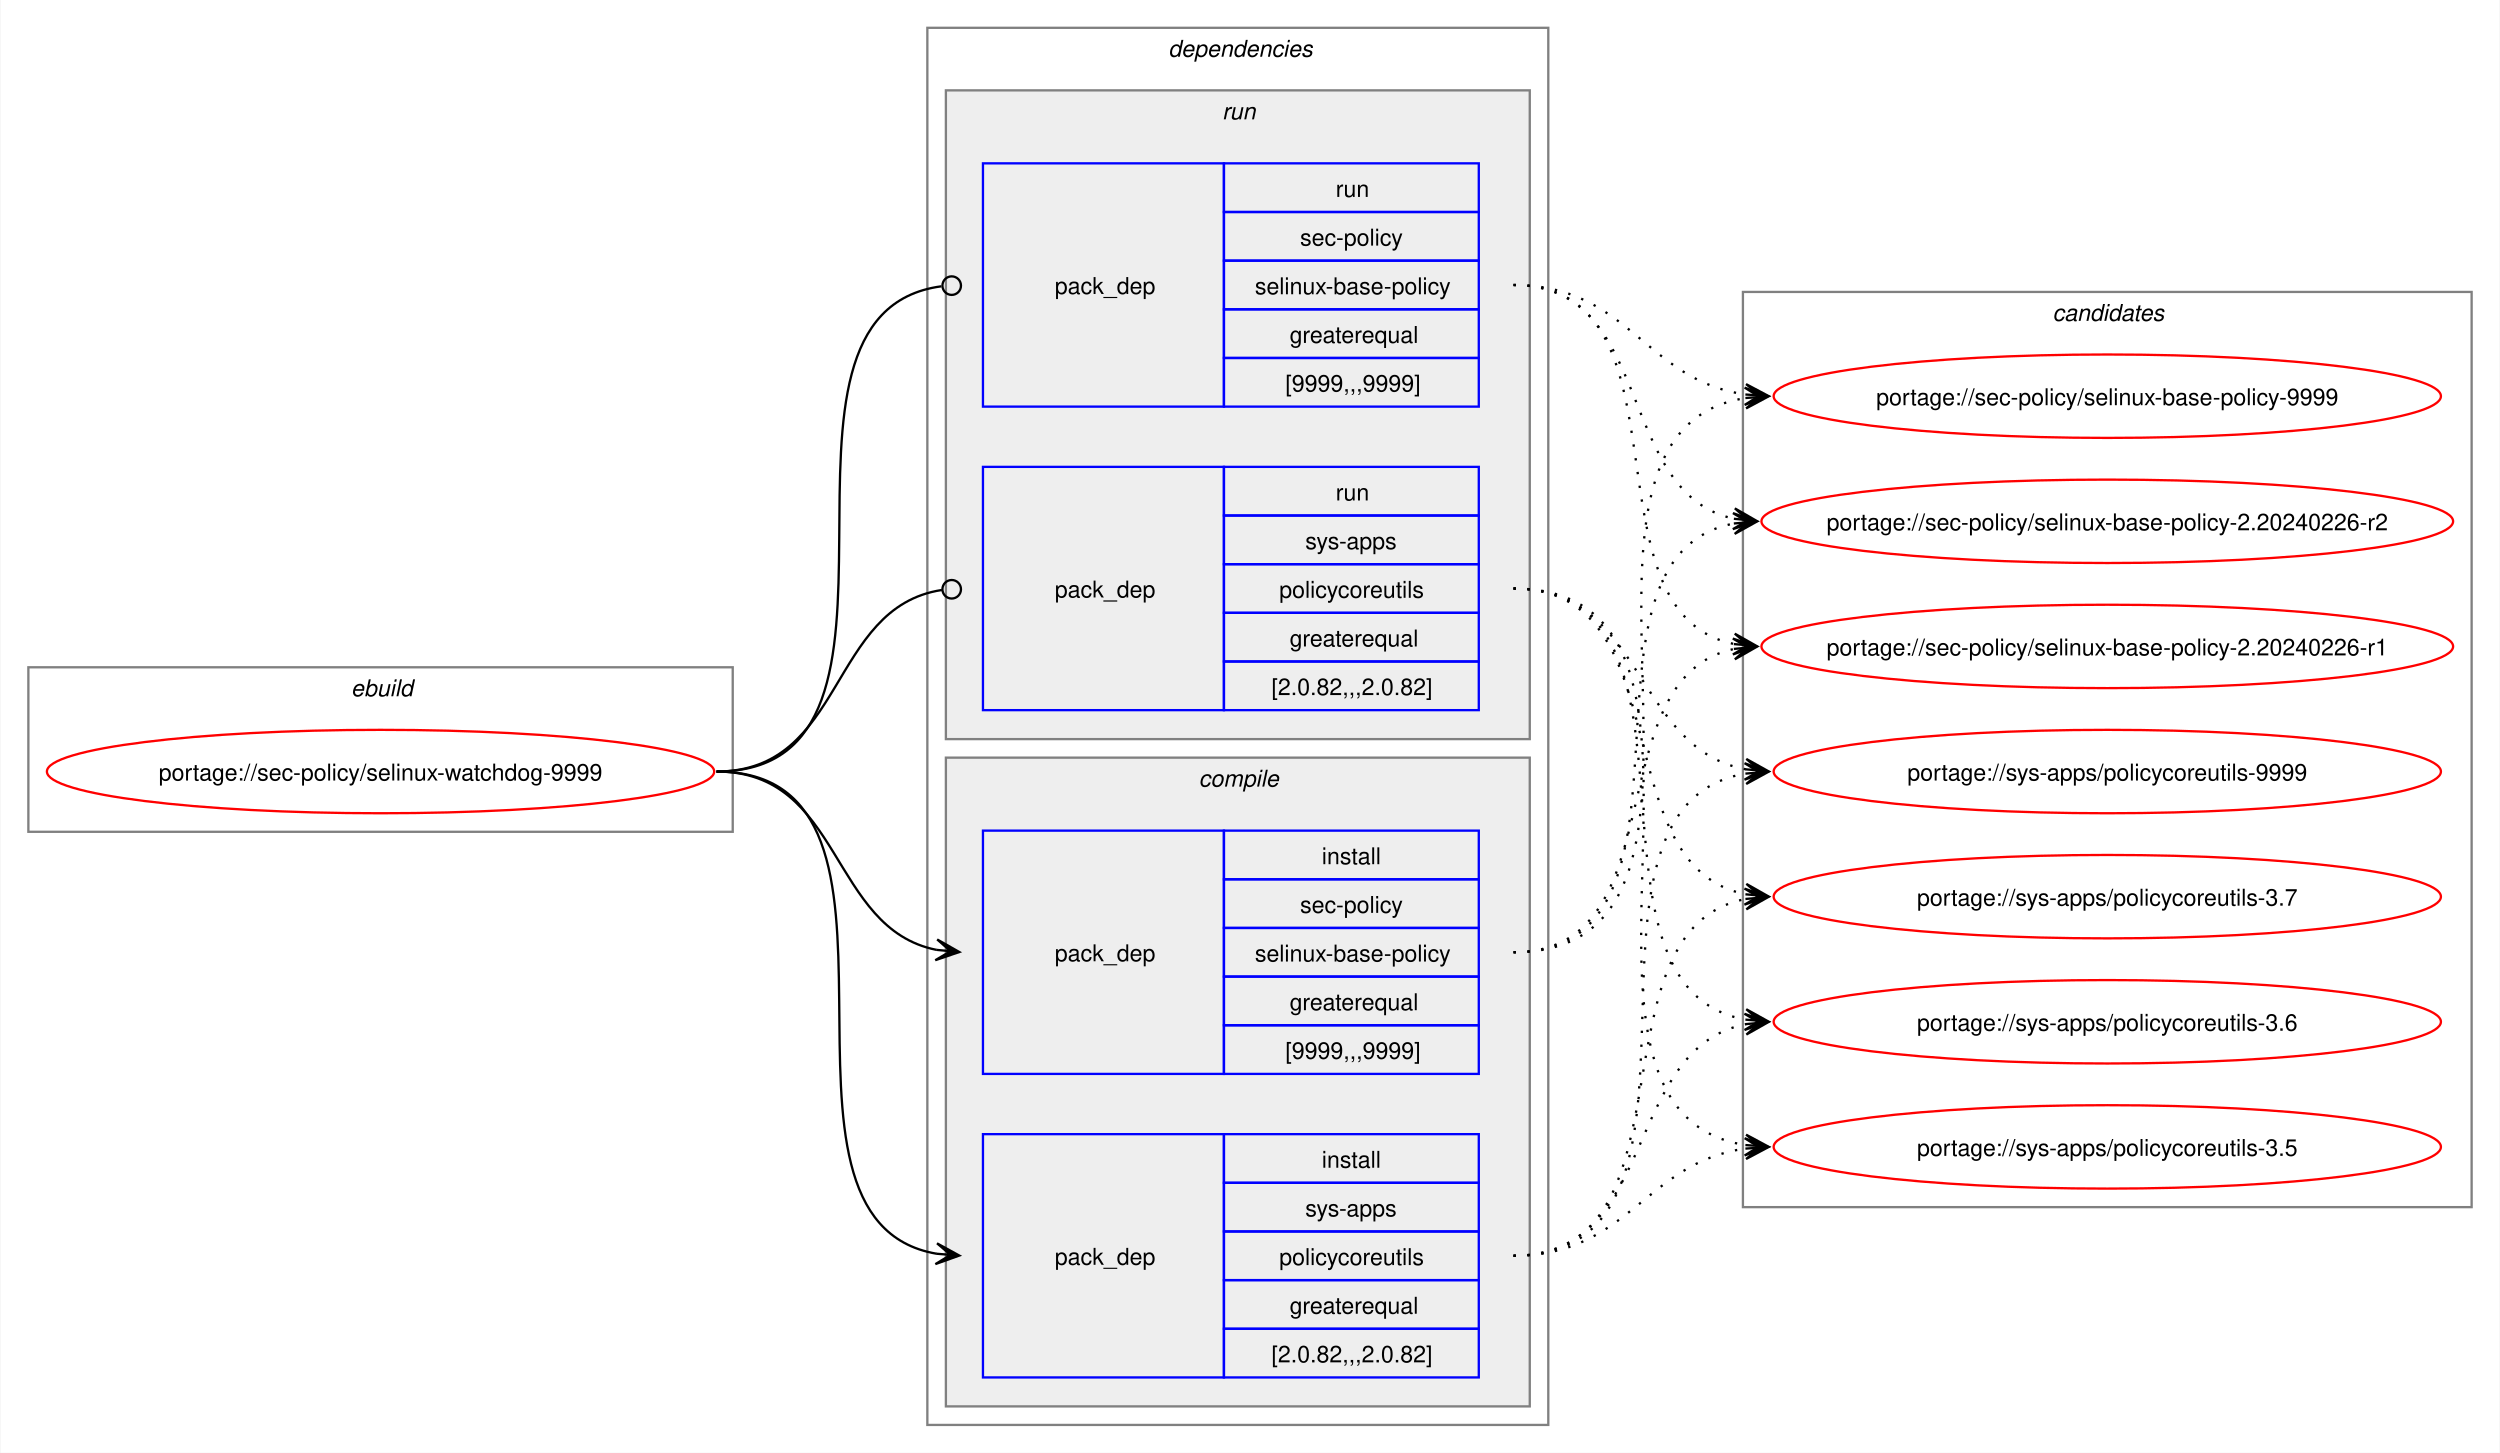
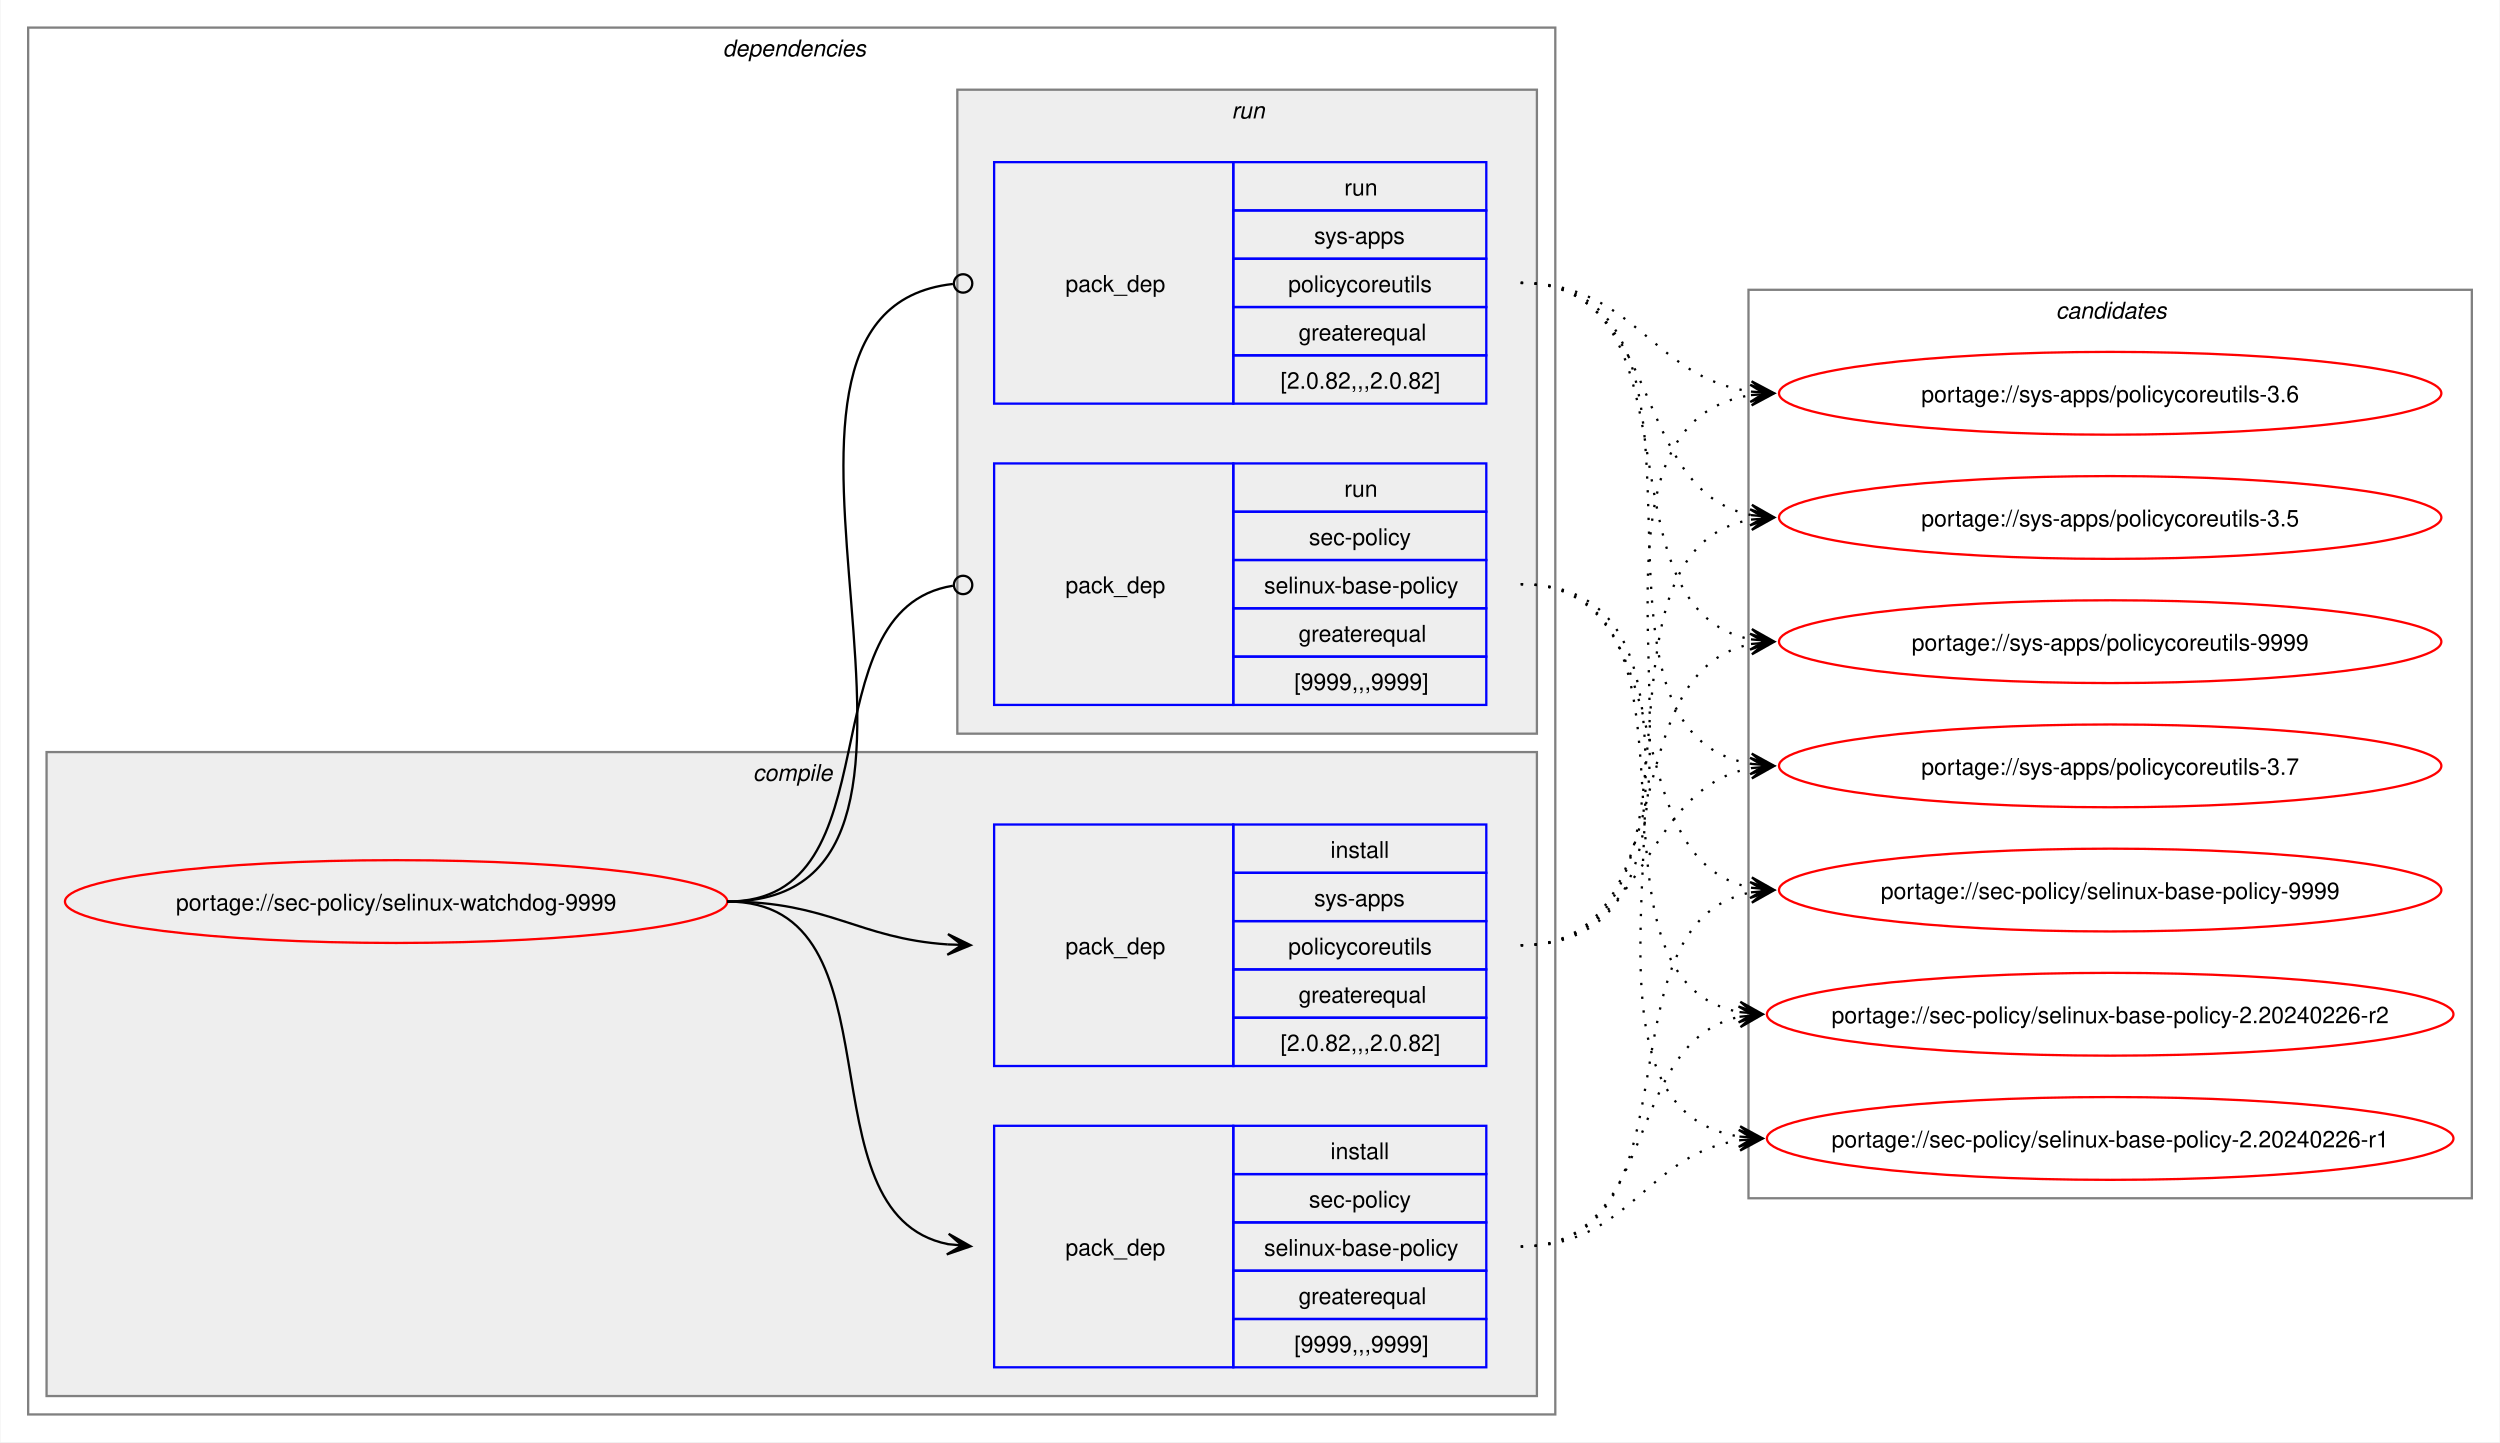
- <svg xmlns="http://www.w3.org/2000/svg" xmlns:xlink="http://www.w3.org/1999/xlink" width="1079pt" height="627pt" viewBox="0.00 0.00 1078.51 627.00">
+ <svg xmlns="http://www.w3.org/2000/svg" xmlns:xlink="http://www.w3.org/1999/xlink" width="1087pt" height="627pt" viewBox="0.00 0.00 1086.51 627.00">
  <g id="graph0" class="graph" transform="scale(1 1) rotate(0) translate(4 623)">
-     <polygon fill="white" stroke="none" points="-4,4 -4,-623 1074.51,-623 1074.51,4 -4,4" />
-     <g id="clust1" class="cluster">
-       <polygon fill="none" stroke="gray" points="8,-264 8,-335 312,-335 312,-264 8,-264" />
-       <text text-anchor="start" x="147.25" y="-322.5" font-family="Helvetica,sans-Serif" font-style="italic" font-size="10.00">ebuild</text>
-     </g>
+     <polygon fill="white" stroke="none" points="-4,4 -4,-623 1082.51,-623 1082.51,4 -4,4" />
    <g id="clust2" class="cluster">
-       <polygon fill="none" stroke="gray" points="396,-8 396,-611 664,-611 664,-8 396,-8" />
-       <text text-anchor="start" x="500" y="-598.5" font-family="Helvetica,sans-Serif" font-style="italic" font-size="10.00">dependencies</text>
+       <polygon fill="none" stroke="gray" points="8,-8 8,-611 672,-611 672,-8 8,-8" />
+       <text text-anchor="start" x="310" y="-598.5" font-family="Helvetica,sans-Serif" font-style="italic" font-size="10.00">dependencies</text>
+     </g>
+     <g id="clust3" class="cluster">
+       <polygon fill="#eeeeee" stroke="gray" points="16,-16 16,-296 664,-296 664,-16 16,-16" />
+       <text text-anchor="start" x="323.12" y="-283.5" font-family="Helvetica,sans-Serif" font-style="italic" font-size="10.00">compile</text>
    </g>
    <g id="clust7" class="cluster">
-       <polygon fill="#eeeeee" stroke="gray" points="404,-304 404,-584 656,-584 656,-304 404,-304" />
-       <text text-anchor="start" x="523.25" y="-571.5" font-family="Helvetica,sans-Serif" font-style="italic" font-size="10.00">run</text>
-     </g>
-     <g id="clust3" class="cluster">
-       <polygon fill="#eeeeee" stroke="gray" points="404,-16 404,-296 656,-296 656,-16 404,-16" />
-       <text text-anchor="start" x="513.12" y="-283.5" font-family="Helvetica,sans-Serif" font-style="italic" font-size="10.00">compile</text>
+       <polygon fill="#eeeeee" stroke="gray" points="412,-304 412,-584 664,-584 664,-304 412,-304" />
+       <text text-anchor="start" x="531.25" y="-571.5" font-family="Helvetica,sans-Serif" font-style="italic" font-size="10.00">run</text>
    </g>
    <g id="clust10" class="cluster">
-       <polygon fill="none" stroke="gray" points="748,-102 748,-497 1062.51,-497 1062.51,-102 748,-102" />
-       <text text-anchor="start" x="881.63" y="-484.5" font-family="Helvetica,sans-Serif" font-style="italic" font-size="10.00">candidates</text>
+       <polygon fill="none" stroke="gray" points="756,-102 756,-497 1070.51,-497 1070.51,-102 756,-102" />
+       <text text-anchor="start" x="889.63" y="-484.5" font-family="Helvetica,sans-Serif" font-style="italic" font-size="10.00">candidates</text>
    </g>
    <g id="node1" class="node">
      <g id="a_node1">
        <a xlink:href="../sec-policy/selinux-watchdog-9999.svg" xlink:title="portage://sec-policy/selinux-watchdog-9999">
-           <ellipse fill="none" stroke="red" cx="160" cy="-290" rx="144" ry="18" />
-           <text text-anchor="middle" x="160" y="-286.12" font-family="Helvetica,sans-Serif" font-size="10.00">portage://sec-policy/selinux-watchdog-9999</text>
+           <ellipse fill="none" stroke="red" cx="168" cy="-231" rx="144" ry="18" />
+           <text text-anchor="middle" x="168" y="-227.12" font-family="Helvetica,sans-Serif" font-size="10.00">portage://sec-policy/selinux-watchdog-9999</text>
        </a>
      </g>
    </g>
    <g id="node2" class="node">
-       <polygon fill="none" stroke="blue" points="420,-159.5 420,-264.5 524,-264.5 524,-159.5 420,-159.5" />
-       <text text-anchor="start" x="451" y="-208.12" font-family="Helvetica,sans-Serif" font-size="10.00">pack_dep</text>
-       <polygon fill="none" stroke="blue" points="524,-243.5 524,-264.5 634,-264.5 634,-243.5 524,-243.5" />
-       <text text-anchor="start" x="566.25" y="-250" font-family="Helvetica,sans-Serif" font-size="10.00">install</text>
-       <polygon fill="none" stroke="blue" points="524,-222.5 524,-243.5 634,-243.5 634,-222.5 524,-222.5" />
-       <text text-anchor="start" x="556.87" y="-229" font-family="Helvetica,sans-Serif" font-size="10.00">sec-policy</text>
-       <polygon fill="none" stroke="blue" points="524,-201.5 524,-222.5 634,-222.5 634,-201.5 524,-201.5" />
-       <text text-anchor="start" x="537.37" y="-208" font-family="Helvetica,sans-Serif" font-size="10.00">selinux-base-policy</text>
-       <polygon fill="none" stroke="blue" points="524,-180.5 524,-201.5 634,-201.5 634,-180.5 524,-180.5" />
-       <text text-anchor="start" x="552.37" y="-187" font-family="Helvetica,sans-Serif" font-size="10.00">greaterequal</text>
-       <polygon fill="none" stroke="blue" points="524,-159.5 524,-180.5 634,-180.5 634,-159.5 524,-159.5" />
-       <text text-anchor="start" x="550.5" y="-166" font-family="Helvetica,sans-Serif" font-size="10.00">[9999,,,9999]</text>
+       <polygon fill="none" stroke="blue" points="428,-28.5 428,-133.5 532,-133.5 532,-28.5 428,-28.5" />
+       <text text-anchor="start" x="459" y="-77.12" font-family="Helvetica,sans-Serif" font-size="10.00">pack_dep</text>
+       <polygon fill="none" stroke="blue" points="532,-112.5 532,-133.5 642,-133.5 642,-112.5 532,-112.5" />
+       <text text-anchor="start" x="574.25" y="-119" font-family="Helvetica,sans-Serif" font-size="10.00">install</text>
+       <polygon fill="none" stroke="blue" points="532,-91.5 532,-112.5 642,-112.5 642,-91.5 532,-91.5" />
+       <text text-anchor="start" x="564.87" y="-98" font-family="Helvetica,sans-Serif" font-size="10.00">sec-policy</text>
+       <polygon fill="none" stroke="blue" points="532,-70.5 532,-91.5 642,-91.5 642,-70.5 532,-70.5" />
+       <text text-anchor="start" x="545.37" y="-77" font-family="Helvetica,sans-Serif" font-size="10.00">selinux-base-policy</text>
+       <polygon fill="none" stroke="blue" points="532,-49.5 532,-70.5 642,-70.5 642,-49.5 532,-49.5" />
+       <text text-anchor="start" x="560.37" y="-56" font-family="Helvetica,sans-Serif" font-size="10.00">greaterequal</text>
+       <polygon fill="none" stroke="blue" points="532,-28.5 532,-49.5 642,-49.5 642,-28.5 532,-28.5" />
+       <text text-anchor="start" x="558.5" y="-35" font-family="Helvetica,sans-Serif" font-size="10.00">[9999,,,9999]</text>
    </g>
    <g id="edge1" class="edge">
-       <path fill="none" stroke="black" d="M305,-290C359.49,-290 353.69,-222.3 399.93,-213.04" />
-       <polygon fill="black" stroke="black" points="409.79,-212.11 400.25,-217.53 406.02,-212.47 399.83,-213.05 399.83,-213.05 399.83,-213.05 406.02,-212.47 399.41,-208.57 409.79,-212.11" />
+       <path fill="none" stroke="black" d="M312,-231C389.89,-231 342.32,-95.29 407.96,-82.04" />
+       <polygon fill="black" stroke="black" points="417.79,-81.11 408.25,-86.53 414.02,-81.47 407.83,-82.05 407.83,-82.05 407.83,-82.05 414.02,-81.47 407.41,-77.57 417.79,-81.11" />
    </g>
    <g id="node3" class="node">
-       <polygon fill="none" stroke="blue" points="420,-28.5 420,-133.5 524,-133.5 524,-28.5 420,-28.5" />
-       <text text-anchor="start" x="451" y="-77.12" font-family="Helvetica,sans-Serif" font-size="10.00">pack_dep</text>
-       <polygon fill="none" stroke="blue" points="524,-112.5 524,-133.5 634,-133.5 634,-112.5 524,-112.5" />
-       <text text-anchor="start" x="566.25" y="-119" font-family="Helvetica,sans-Serif" font-size="10.00">install</text>
-       <polygon fill="none" stroke="blue" points="524,-91.5 524,-112.5 634,-112.5 634,-91.5 524,-91.5" />
-       <text text-anchor="start" x="559.12" y="-98" font-family="Helvetica,sans-Serif" font-size="10.00">sys-apps</text>
-       <polygon fill="none" stroke="blue" points="524,-70.5 524,-91.5 634,-91.5 634,-70.5 524,-70.5" />
-       <text text-anchor="start" x="547.87" y="-77" font-family="Helvetica,sans-Serif" font-size="10.00">policycoreutils</text>
-       <polygon fill="none" stroke="blue" points="524,-49.5 524,-70.5 634,-70.5 634,-49.5 524,-49.5" />
-       <text text-anchor="start" x="552.37" y="-56" font-family="Helvetica,sans-Serif" font-size="10.00">greaterequal</text>
-       <polygon fill="none" stroke="blue" points="524,-28.5 524,-49.5 634,-49.5 634,-28.5 524,-28.5" />
-       <text text-anchor="start" x="544.5" y="-35" font-family="Helvetica,sans-Serif" font-size="10.00">[2.0.82,,,2.0.82]</text>
+       <polygon fill="none" stroke="blue" points="428,-159.5 428,-264.5 532,-264.5 532,-159.5 428,-159.5" />
+       <text text-anchor="start" x="459" y="-208.12" font-family="Helvetica,sans-Serif" font-size="10.00">pack_dep</text>
+       <polygon fill="none" stroke="blue" points="532,-243.5 532,-264.5 642,-264.5 642,-243.5 532,-243.5" />
+       <text text-anchor="start" x="574.25" y="-250" font-family="Helvetica,sans-Serif" font-size="10.00">install</text>
+       <polygon fill="none" stroke="blue" points="532,-222.5 532,-243.5 642,-243.5 642,-222.5 532,-222.5" />
+       <text text-anchor="start" x="567.12" y="-229" font-family="Helvetica,sans-Serif" font-size="10.00">sys-apps</text>
+       <polygon fill="none" stroke="blue" points="532,-201.5 532,-222.5 642,-222.5 642,-201.5 532,-201.5" />
+       <text text-anchor="start" x="555.87" y="-208" font-family="Helvetica,sans-Serif" font-size="10.00">policycoreutils</text>
+       <polygon fill="none" stroke="blue" points="532,-180.5 532,-201.5 642,-201.5 642,-180.5 532,-180.5" />
+       <text text-anchor="start" x="560.37" y="-187" font-family="Helvetica,sans-Serif" font-size="10.00">greaterequal</text>
+       <polygon fill="none" stroke="blue" points="532,-159.5 532,-180.5 642,-180.5 642,-159.5 532,-159.5" />
+       <text text-anchor="start" x="552.5" y="-166" font-family="Helvetica,sans-Serif" font-size="10.00">[2.0.82,,,2.0.82]</text>
    </g>
    <g id="edge2" class="edge">
-       <path fill="none" stroke="black" d="M305,-290C405.19,-290 314.34,-96.62 399.98,-81.89" />
-       <polygon fill="black" stroke="black" points="409.79,-81.1 400.18,-86.38 406.02,-81.4 399.82,-81.9 399.82,-81.9 399.82,-81.9 406.02,-81.4 399.46,-77.41 409.79,-81.1" />
+       <path fill="none" stroke="black" d="M312,-231C356.34,-231 368.74,-214.99 407.84,-212.36" />
+       <polygon fill="black" stroke="black" points="417.78,-212.04 407.93,-216.86 414,-212.16 407.79,-212.36 407.79,-212.36 407.79,-212.36 414,-212.16 407.64,-207.87 417.78,-212.04" />
    </g>
    <g id="node4" class="node">
-       <polygon fill="none" stroke="blue" points="420,-447.5 420,-552.5 524,-552.5 524,-447.5 420,-447.5" />
-       <text text-anchor="start" x="451" y="-496.12" font-family="Helvetica,sans-Serif" font-size="10.00">pack_dep</text>
-       <polygon fill="none" stroke="blue" points="524,-531.5 524,-552.5 634,-552.5 634,-531.5 524,-531.5" />
-       <text text-anchor="start" x="572.25" y="-538" font-family="Helvetica,sans-Serif" font-size="10.00">run</text>
-       <polygon fill="none" stroke="blue" points="524,-510.5 524,-531.5 634,-531.5 634,-510.5 524,-510.5" />
-       <text text-anchor="start" x="556.87" y="-517" font-family="Helvetica,sans-Serif" font-size="10.00">sec-policy</text>
-       <polygon fill="none" stroke="blue" points="524,-489.5 524,-510.5 634,-510.5 634,-489.5 524,-489.5" />
-       <text text-anchor="start" x="537.37" y="-496" font-family="Helvetica,sans-Serif" font-size="10.00">selinux-base-policy</text>
-       <polygon fill="none" stroke="blue" points="524,-468.5 524,-489.5 634,-489.5 634,-468.5 524,-468.5" />
-       <text text-anchor="start" x="552.37" y="-475" font-family="Helvetica,sans-Serif" font-size="10.00">greaterequal</text>
-       <polygon fill="none" stroke="blue" points="524,-447.5 524,-468.5 634,-468.5 634,-447.5 524,-447.5" />
-       <text text-anchor="start" x="550.5" y="-454" font-family="Helvetica,sans-Serif" font-size="10.00">[9999,,,9999]</text>
+       <polygon fill="none" stroke="blue" points="428,-316.5 428,-421.5 532,-421.5 532,-316.5 428,-316.5" />
+       <text text-anchor="start" x="459" y="-365.12" font-family="Helvetica,sans-Serif" font-size="10.00">pack_dep</text>
+       <polygon fill="none" stroke="blue" points="532,-400.5 532,-421.5 642,-421.5 642,-400.5 532,-400.5" />
+       <text text-anchor="start" x="580.25" y="-407" font-family="Helvetica,sans-Serif" font-size="10.00">run</text>
+       <polygon fill="none" stroke="blue" points="532,-379.5 532,-400.5 642,-400.5 642,-379.5 532,-379.5" />
+       <text text-anchor="start" x="564.87" y="-386" font-family="Helvetica,sans-Serif" font-size="10.00">sec-policy</text>
+       <polygon fill="none" stroke="blue" points="532,-358.5 532,-379.5 642,-379.5 642,-358.5 532,-358.5" />
+       <text text-anchor="start" x="545.37" y="-365" font-family="Helvetica,sans-Serif" font-size="10.00">selinux-base-policy</text>
+       <polygon fill="none" stroke="blue" points="532,-337.5 532,-358.5 642,-358.5 642,-337.5 532,-337.5" />
+       <text text-anchor="start" x="560.37" y="-344" font-family="Helvetica,sans-Serif" font-size="10.00">greaterequal</text>
+       <polygon fill="none" stroke="blue" points="532,-316.5 532,-337.5 642,-337.5 642,-316.5 532,-316.5" />
+       <text text-anchor="start" x="558.5" y="-323" font-family="Helvetica,sans-Serif" font-size="10.00">[9999,,,9999]</text>
    </g>
    <g id="edge3" class="edge">
-       <path fill="none" stroke="black" d="M305,-290C406.38,-290 312.5,-487.48 402.06,-499.43" />
-       <ellipse fill="none" stroke="black" cx="406.51" cy="-499.72" rx="4" ry="4" />
+       <path fill="none" stroke="black" d="M312,-231C386.43,-231 345.13,-357.91 410.07,-368.32" />
+       <ellipse fill="none" stroke="black" cx="414.51" cy="-368.66" rx="4" ry="4" />
    </g>
    <g id="node5" class="node">
-       <polygon fill="none" stroke="blue" points="420,-316.5 420,-421.5 524,-421.5 524,-316.5 420,-316.5" />
-       <text text-anchor="start" x="451" y="-365.12" font-family="Helvetica,sans-Serif" font-size="10.00">pack_dep</text>
-       <polygon fill="none" stroke="blue" points="524,-400.5 524,-421.5 634,-421.5 634,-400.5 524,-400.5" />
-       <text text-anchor="start" x="572.25" y="-407" font-family="Helvetica,sans-Serif" font-size="10.00">run</text>
-       <polygon fill="none" stroke="blue" points="524,-379.5 524,-400.5 634,-400.5 634,-379.5 524,-379.5" />
-       <text text-anchor="start" x="559.12" y="-386" font-family="Helvetica,sans-Serif" font-size="10.00">sys-apps</text>
-       <polygon fill="none" stroke="blue" points="524,-358.5 524,-379.5 634,-379.5 634,-358.5 524,-358.5" />
-       <text text-anchor="start" x="547.87" y="-365" font-family="Helvetica,sans-Serif" font-size="10.00">policycoreutils</text>
-       <polygon fill="none" stroke="blue" points="524,-337.5 524,-358.5 634,-358.5 634,-337.5 524,-337.5" />
-       <text text-anchor="start" x="552.37" y="-344" font-family="Helvetica,sans-Serif" font-size="10.00">greaterequal</text>
-       <polygon fill="none" stroke="blue" points="524,-316.5 524,-337.5 634,-337.5 634,-316.5 524,-316.5" />
-       <text text-anchor="start" x="544.5" y="-323" font-family="Helvetica,sans-Serif" font-size="10.00">[2.0.82,,,2.0.82]</text>
+       <polygon fill="none" stroke="blue" points="428,-447.5 428,-552.5 532,-552.5 532,-447.5 428,-447.5" />
+       <text text-anchor="start" x="459" y="-496.12" font-family="Helvetica,sans-Serif" font-size="10.00">pack_dep</text>
+       <polygon fill="none" stroke="blue" points="532,-531.5 532,-552.5 642,-552.5 642,-531.5 532,-531.5" />
+       <text text-anchor="start" x="580.25" y="-538" font-family="Helvetica,sans-Serif" font-size="10.00">run</text>
+       <polygon fill="none" stroke="blue" points="532,-510.5 532,-531.5 642,-531.5 642,-510.5 532,-510.5" />
+       <text text-anchor="start" x="567.12" y="-517" font-family="Helvetica,sans-Serif" font-size="10.00">sys-apps</text>
+       <polygon fill="none" stroke="blue" points="532,-489.5 532,-510.5 642,-510.5 642,-489.5 532,-489.5" />
+       <text text-anchor="start" x="555.87" y="-496" font-family="Helvetica,sans-Serif" font-size="10.00">policycoreutils</text>
+       <polygon fill="none" stroke="blue" points="532,-468.5 532,-489.5 642,-489.5 642,-468.5 532,-468.5" />
+       <text text-anchor="start" x="560.37" y="-475" font-family="Helvetica,sans-Serif" font-size="10.00">greaterequal</text>
+       <polygon fill="none" stroke="blue" points="532,-447.5 532,-468.5 642,-468.5 642,-447.5 532,-447.5" />
+       <text text-anchor="start" x="552.5" y="-454" font-family="Helvetica,sans-Serif" font-size="10.00">[2.0.82,,,2.0.82]</text>
    </g>
    <g id="edge4" class="edge">
-       <path fill="none" stroke="black" d="M305,-290C360.66,-290 353.26,-360.89 402.27,-368.36" />
-       <ellipse fill="none" stroke="black" cx="406.51" cy="-368.67" rx="4" ry="4" />
+       <path fill="none" stroke="black" d="M312,-231C437.53,-231 297.51,-487.03 410.07,-499.53" />
+       <ellipse fill="none" stroke="black" cx="414.51" cy="-499.76" rx="4" ry="4" />
    </g>
    <g id="node6" class="node">
      <g id="a_node6">
        <a xlink:href="../sec-policy/selinux-base-policy-9999.svg" xlink:title="portage://sec-policy/selinux-base-policy-9999">
-           <ellipse fill="none" stroke="red" cx="905.26" cy="-452" rx="144" ry="18" />
-           <text text-anchor="middle" x="905.26" y="-448.12" font-family="Helvetica,sans-Serif" font-size="10.00">portage://sec-policy/selinux-base-policy-9999</text>
+           <ellipse fill="none" stroke="red" cx="913.26" cy="-236" rx="144" ry="18" />
+           <text text-anchor="middle" x="913.26" y="-232.12" font-family="Helvetica,sans-Serif" font-size="10.00">portage://sec-policy/selinux-base-policy-9999</text>
        </a>
      </g>
    </g>
    <g id="edge5" class="edge">
-       <path fill="none" stroke="black" stroke-dasharray="1,5" d="M649,-212C762.67,-212 650.65,-436.33 749.33,-451.22" />
-       <polygon fill="black" stroke="black" points="759.04,-451.91 748.75,-455.69 755.27,-451.65 749.07,-451.21 749.07,-451.21 749.07,-451.21 755.27,-451.65 749.38,-446.72 759.04,-451.91" />
+       <path fill="none" stroke="black" stroke-dasharray="1,5" d="M657,-81C737.82,-81 688.61,-221.81 757.24,-235.01" />
+       <polygon fill="black" stroke="black" points="767.04,-235.89 756.68,-239.48 763.28,-235.55 757.08,-235 757.08,-235 757.08,-235 763.28,-235.55 757.48,-230.51 767.04,-235.89" />
    </g>
    <g id="node7" class="node">
      <g id="a_node7">
        <a xlink:href="../sec-policy/selinux-base-policy-2.20240226-r2.svg" xlink:title="portage://sec-policy/selinux-base-policy-2.20240226-r2">
-           <ellipse fill="none" stroke="red" cx="905.26" cy="-398" rx="149.26" ry="18" />
-           <text text-anchor="middle" x="905.26" y="-394.12" font-family="Helvetica,sans-Serif" font-size="10.00">portage://sec-policy/selinux-base-policy-2.20240226-r2</text>
+           <ellipse fill="none" stroke="red" cx="913.26" cy="-182" rx="149.26" ry="18" />
+           <text text-anchor="middle" x="913.26" y="-178.12" font-family="Helvetica,sans-Serif" font-size="10.00">portage://sec-policy/selinux-base-policy-2.20240226-r2</text>
        </a>
      </g>
    </g>
    <g id="edge6" class="edge">
-       <path fill="none" stroke="black" stroke-dasharray="1,5" d="M649,-212C740.3,-212 666.65,-383.06 744.42,-397.09" />
-       <polygon fill="black" stroke="black" points="754.04,-397.9 743.7,-401.54 750.27,-397.58 744.08,-397.06 744.08,-397.06 744.08,-397.06 750.27,-397.58 744.45,-392.57 754.04,-397.9" />
+       <path fill="none" stroke="black" stroke-dasharray="1,5" d="M657,-81C718.21,-81 700.69,-170.14 752.36,-180.93" />
+       <polygon fill="black" stroke="black" points="762.04,-181.88 751.65,-185.39 758.28,-181.51 752.09,-180.91 752.09,-180.91 752.09,-180.91 758.28,-181.51 752.53,-176.43 762.04,-181.88" />
    </g>
    <g id="node8" class="node">
      <g id="a_node8">
        <a xlink:href="../sec-policy/selinux-base-policy-2.20240226-r1.svg" xlink:title="portage://sec-policy/selinux-base-policy-2.20240226-r1">
-           <ellipse fill="none" stroke="red" cx="905.26" cy="-344" rx="149.26" ry="18" />
-           <text text-anchor="middle" x="905.26" y="-340.12" font-family="Helvetica,sans-Serif" font-size="10.00">portage://sec-policy/selinux-base-policy-2.20240226-r1</text>
+           <ellipse fill="none" stroke="red" cx="913.26" cy="-128" rx="149.26" ry="18" />
+           <text text-anchor="middle" x="913.26" y="-124.12" font-family="Helvetica,sans-Serif" font-size="10.00">portage://sec-policy/selinux-base-policy-2.20240226-r1</text>
        </a>
      </g>
    </g>
    <g id="edge7" class="edge">
-       <path fill="none" stroke="black" stroke-dasharray="1,5" d="M649,-212C720.34,-212 684.29,-330.45 744.3,-342.94" />
-       <polygon fill="black" stroke="black" points="754.04,-343.88 743.65,-347.4 750.28,-343.52 744.09,-342.92 744.09,-342.92 744.09,-342.92 750.28,-343.52 744.52,-338.44 754.04,-343.88" />
+       <path fill="none" stroke="black" stroke-dasharray="1,5" d="M657,-81C704.7,-81 710.88,-121.11 752.26,-127.22" />
+       <polygon fill="black" stroke="black" points="762.04,-127.91 751.75,-131.7 758.27,-127.65 752.06,-127.21 752.06,-127.21 752.06,-127.21 758.27,-127.65 752.38,-122.72 762.04,-127.91" />
    </g>
    <g id="node9" class="node">
      <g id="a_node9">
        <a xlink:href="../sys-apps/policycoreutils-9999.svg" xlink:title="portage://sys-apps/policycoreutils-9999">
-           <ellipse fill="none" stroke="red" cx="905.26" cy="-290" rx="144" ry="18" />
-           <text text-anchor="middle" x="905.26" y="-286.12" font-family="Helvetica,sans-Serif" font-size="10.00">portage://sys-apps/policycoreutils-9999</text>
+           <ellipse fill="none" stroke="red" cx="913.26" cy="-344" rx="144" ry="18" />
+           <text text-anchor="middle" x="913.26" y="-340.12" font-family="Helvetica,sans-Serif" font-size="10.00">portage://sys-apps/policycoreutils-9999</text>
        </a>
      </g>
    </g>
    <g id="edge8" class="edge">
-       <path fill="none" stroke="black" stroke-dasharray="1,5" d="M649,-81C750.22,-81 662.29,-274.38 749.1,-289.11" />
-       <polygon fill="black" stroke="black" points="759.04,-289.9 748.72,-293.6 755.27,-289.6 749.07,-289.11 749.07,-289.11 749.07,-289.11 755.27,-289.6 749.43,-284.63 759.04,-289.9" />
+       <path fill="none" stroke="black" stroke-dasharray="1,5" d="M657,-212C729.83,-212 695.51,-330.93 757.46,-343.01" />
+       <polygon fill="black" stroke="black" points="767.04,-343.89 756.67,-347.46 763.28,-343.55 757.08,-342.98 757.08,-342.98 757.08,-342.98 763.28,-343.55 757.49,-338.5 767.04,-343.89" />
    </g>
    <g id="node10" class="node">
      <g id="a_node10">
        <a xlink:href="../sys-apps/policycoreutils-3.7.svg" xlink:title="portage://sys-apps/policycoreutils-3.7">
-           <ellipse fill="none" stroke="red" cx="905.26" cy="-236" rx="144" ry="18" />
-           <text text-anchor="middle" x="905.26" y="-232.12" font-family="Helvetica,sans-Serif" font-size="10.00">portage://sys-apps/policycoreutils-3.7</text>
+           <ellipse fill="none" stroke="red" cx="913.26" cy="-290" rx="144" ry="18" />
+           <text text-anchor="middle" x="913.26" y="-286.12" font-family="Helvetica,sans-Serif" font-size="10.00">portage://sys-apps/policycoreutils-3.7</text>
        </a>
      </g>
    </g>
    <g id="edge9" class="edge">
-       <path fill="none" stroke="black" stroke-dasharray="1,5" d="M649,-81C729.82,-81 680.61,-221.81 749.24,-235.01" />
-       <polygon fill="black" stroke="black" points="759.04,-235.89 748.68,-239.48 755.28,-235.55 749.08,-235 749.08,-235 749.08,-235 755.28,-235.55 749.48,-230.51 759.04,-235.89" />
+       <path fill="none" stroke="black" stroke-dasharray="1,5" d="M657,-212C713.38,-212 708.82,-279.98 757.11,-289.01" />
+       <polygon fill="black" stroke="black" points="767.04,-289.89 756.68,-293.49 763.27,-289.56 757.08,-289.01 757.08,-289.01 757.08,-289.01 763.27,-289.56 757.48,-284.53 767.04,-289.89" />
    </g>
    <g id="node11" class="node">
      <g id="a_node11">
        <a xlink:href="../sys-apps/policycoreutils-3.6.svg" xlink:title="portage://sys-apps/policycoreutils-3.6">
-           <ellipse fill="none" stroke="red" cx="905.26" cy="-182" rx="144" ry="18" />
-           <text text-anchor="middle" x="905.26" y="-178.12" font-family="Helvetica,sans-Serif" font-size="10.00">portage://sys-apps/policycoreutils-3.6</text>
+           <ellipse fill="none" stroke="red" cx="913.26" cy="-452" rx="144" ry="18" />
+           <text text-anchor="middle" x="913.26" y="-448.12" font-family="Helvetica,sans-Serif" font-size="10.00">portage://sys-apps/policycoreutils-3.6</text>
        </a>
      </g>
    </g>
    <g id="edge10" class="edge">
-       <path fill="none" stroke="black" stroke-dasharray="1,5" d="M649,-81C711.87,-81 695.78,-170.51 749.4,-181" />
-       <polygon fill="black" stroke="black" points="759.04,-181.89 748.67,-185.45 755.28,-181.54 749.08,-180.97 749.08,-180.97 749.08,-180.97 755.28,-181.54 749.5,-176.49 759.04,-181.89" />
+       <path fill="none" stroke="black" stroke-dasharray="1,5" d="M657,-212C770.67,-212 658.65,-436.33 757.33,-451.22" />
+       <polygon fill="black" stroke="black" points="767.04,-451.91 756.75,-455.69 763.27,-451.65 757.07,-451.21 757.07,-451.21 757.07,-451.21 763.27,-451.65 757.38,-446.72 767.04,-451.91" />
    </g>
    <g id="node12" class="node">
      <g id="a_node12">
        <a xlink:href="../sys-apps/policycoreutils-3.5.svg" xlink:title="portage://sys-apps/policycoreutils-3.5">
-           <ellipse fill="none" stroke="red" cx="905.26" cy="-128" rx="144" ry="18" />
-           <text text-anchor="middle" x="905.26" y="-124.12" font-family="Helvetica,sans-Serif" font-size="10.00">portage://sys-apps/policycoreutils-3.5</text>
+           <ellipse fill="none" stroke="red" cx="913.26" cy="-398" rx="144" ry="18" />
+           <text text-anchor="middle" x="913.26" y="-394.12" font-family="Helvetica,sans-Serif" font-size="10.00">portage://sys-apps/policycoreutils-3.5</text>
        </a>
      </g>
    </g>
    <g id="edge11" class="edge">
-       <path fill="none" stroke="black" stroke-dasharray="1,5" d="M649,-81C698.69,-81 705.72,-121.28 749.09,-127.26" />
-       <polygon fill="black" stroke="black" points="759.04,-127.92 748.76,-131.75 755.27,-127.67 749.06,-127.26 749.06,-127.26 749.06,-127.26 755.27,-127.67 749.36,-122.77 759.04,-127.92" />
+       <path fill="none" stroke="black" stroke-dasharray="1,5" d="M657,-212C749.38,-212 678.31,-383.06 757.28,-397.09" />
+       <polygon fill="black" stroke="black" points="767.04,-397.9 756.7,-401.55 763.27,-397.59 757.08,-397.07 757.08,-397.07 757.08,-397.07 763.27,-397.59 757.45,-392.59 767.04,-397.9" />
    </g>
    <g id="edge12" class="edge">
-       <path fill="none" stroke="black" stroke-dasharray="1,5" d="M649,-500C698.96,-500 705.63,-458.69 749.33,-452.72" />
-       <polygon fill="black" stroke="black" points="759.04,-452.08 749.36,-457.22 755.27,-452.33 749.06,-452.73 749.06,-452.73 749.06,-452.73 755.27,-452.33 748.77,-448.24 759.04,-452.08" />
+       <path fill="none" stroke="black" stroke-dasharray="1,5" d="M657,-369C730.15,-369 695.24,-249.16 757.41,-236.99" />
+       <polygon fill="black" stroke="black" points="767.04,-236.11 757.49,-241.51 763.28,-236.46 757.08,-237.02 757.08,-237.02 757.08,-237.02 763.28,-236.46 756.67,-232.54 767.04,-236.11" />
    </g>
    <g id="edge13" class="edge">
-       <path fill="none" stroke="black" stroke-dasharray="1,5" d="M649,-500C710.5,-500 692.45,-409.98 744.32,-399.08" />
-       <polygon fill="black" stroke="black" points="754.04,-398.12 744.53,-403.58 750.28,-398.49 744.09,-399.1 744.09,-399.1 744.09,-399.1 750.28,-398.49 743.65,-394.62 754.04,-398.12" />
+       <path fill="none" stroke="black" stroke-dasharray="1,5" d="M657,-369C748.67,-369 674.33,-197.03 752.38,-182.92" />
+       <polygon fill="black" stroke="black" points="762.04,-182.1 752.46,-187.43 758.27,-182.42 752.08,-182.94 752.08,-182.94 752.08,-182.94 758.27,-182.42 751.7,-178.46 762.04,-182.1" />
    </g>
    <g id="edge14" class="edge">
-       <path fill="none" stroke="black" stroke-dasharray="1,5" d="M649,-500C728.96,-500 676.82,-358.28 744.39,-345" />
-       <polygon fill="black" stroke="black" points="754.04,-344.11 744.49,-349.51 750.28,-344.46 744.08,-345.02 744.08,-345.02 744.08,-345.02 750.28,-344.46 743.67,-340.54 754.04,-344.11" />
+       <path fill="none" stroke="black" stroke-dasharray="1,5" d="M657,-369C770.06,-369 654.65,-144.19 752.09,-128.83" />
+       <polygon fill="black" stroke="black" points="762.04,-128.09 752.4,-133.31 758.27,-128.37 752.07,-128.83 752.07,-128.83 752.07,-128.83 758.27,-128.37 751.74,-124.34 762.04,-128.09" />
    </g>
    <g id="edge15" class="edge">
-       <path fill="none" stroke="black" stroke-dasharray="1,5" d="M649,-369C705.74,-369 700.61,-299.86 749.37,-290.94" />
-       <polygon fill="black" stroke="black" points="759.04,-290.11 749.47,-295.45 755.27,-290.43 749.08,-290.97 749.08,-290.97 749.08,-290.97 755.27,-290.43 748.69,-286.48 759.04,-290.11" />
+       <path fill="none" stroke="black" stroke-dasharray="1,5" d="M657,-500C738.17,-500 688.32,-358.28 757.2,-345" />
+       <polygon fill="black" stroke="black" points="767.04,-344.11 757.49,-349.49 763.28,-344.45 757.08,-345.01 757.08,-345.01 757.08,-345.01 763.28,-344.45 756.68,-340.53 767.04,-344.11" />
    </g>
    <g id="edge16" class="edge">
-       <path fill="none" stroke="black" stroke-dasharray="1,5" d="M649,-369C722.15,-369 687.24,-249.16 749.41,-236.99" />
-       <polygon fill="black" stroke="black" points="759.04,-236.11 749.49,-241.51 755.28,-236.46 749.08,-237.02 749.08,-237.02 749.08,-237.02 755.28,-236.46 748.67,-232.54 759.04,-236.11" />
+       <path fill="none" stroke="black" stroke-dasharray="1,5" d="M657,-500C758.7,-500 669.77,-305.3 757.33,-290.85" />
+       <polygon fill="black" stroke="black" points="767.04,-290.09 757.42,-295.35 763.27,-290.39 757.07,-290.87 757.07,-290.87 757.07,-290.87 763.27,-290.39 756.72,-286.38 767.04,-290.09" />
    </g>
    <g id="edge17" class="edge">
-       <path fill="none" stroke="black" stroke-dasharray="1,5" d="M649,-369C741.74,-369 669.99,-197.03 749.23,-182.92" />
-       <polygon fill="black" stroke="black" points="759.04,-182.1 749.45,-187.42 755.27,-182.42 749.08,-182.93 749.08,-182.93 749.08,-182.93 755.27,-182.42 748.7,-178.45 759.04,-182.1" />
+       <path fill="none" stroke="black" stroke-dasharray="1,5" d="M657,-500C706.96,-500 713.63,-458.69 757.33,-452.72" />
+       <polygon fill="black" stroke="black" points="767.04,-452.08 757.36,-457.22 763.27,-452.33 757.06,-452.73 757.06,-452.73 757.06,-452.73 763.27,-452.33 756.77,-448.24 767.04,-452.08" />
    </g>
    <g id="edge18" class="edge">
-       <path fill="none" stroke="black" stroke-dasharray="1,5" d="M649,-369C763.06,-369 650.29,-143.74 749.29,-128.78" />
-       <polygon fill="black" stroke="black" points="759.04,-128.09 749.38,-133.28 755.27,-128.35 749.07,-128.8 749.07,-128.8 749.07,-128.8 755.27,-128.35 748.75,-124.31 759.04,-128.09" />
+       <path fill="none" stroke="black" stroke-dasharray="1,5" d="M657,-500C720.15,-500 703.55,-409.6 757.35,-399.01" />
+       <polygon fill="black" stroke="black" points="767.04,-398.11 757.5,-403.52 763.28,-398.46 757.08,-399.03 757.08,-399.03 757.08,-399.03 763.28,-398.46 756.67,-394.55 767.04,-398.11" />
    </g>
  </g>
</svg>
